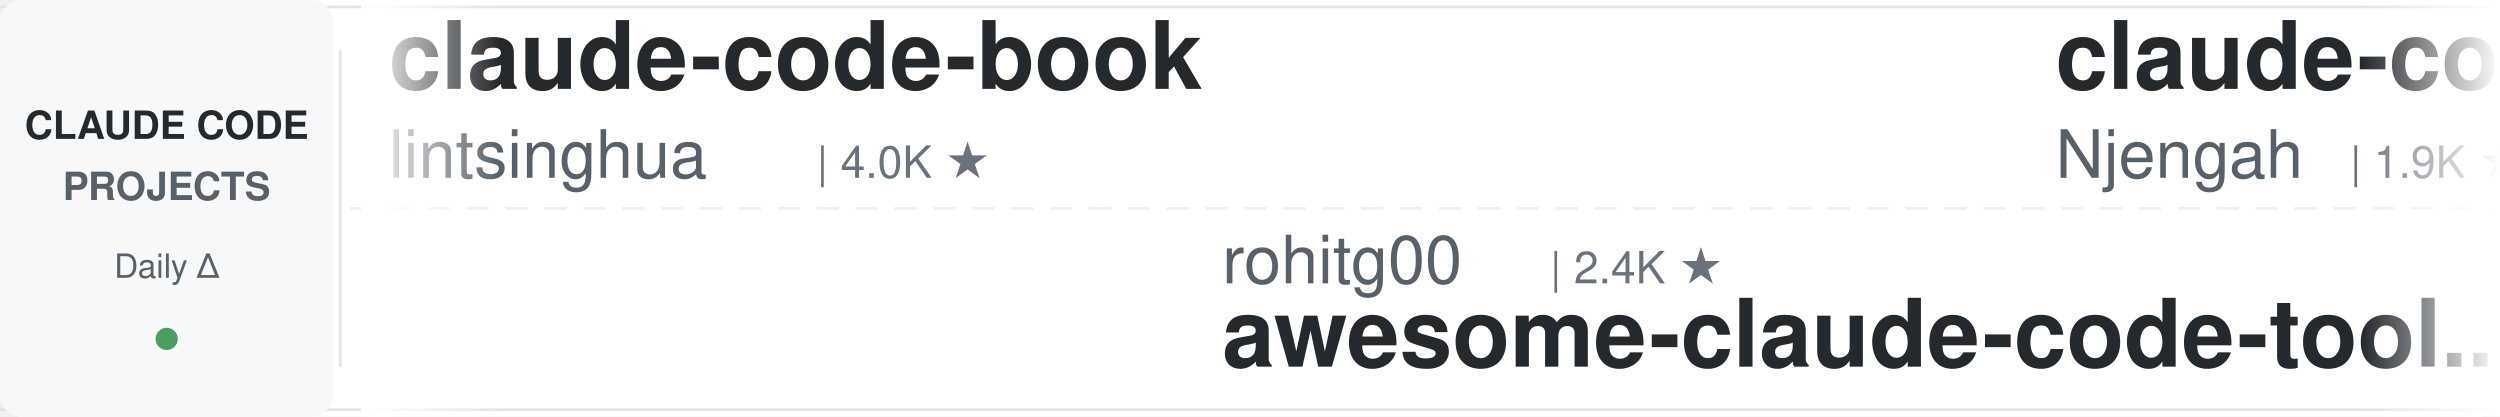
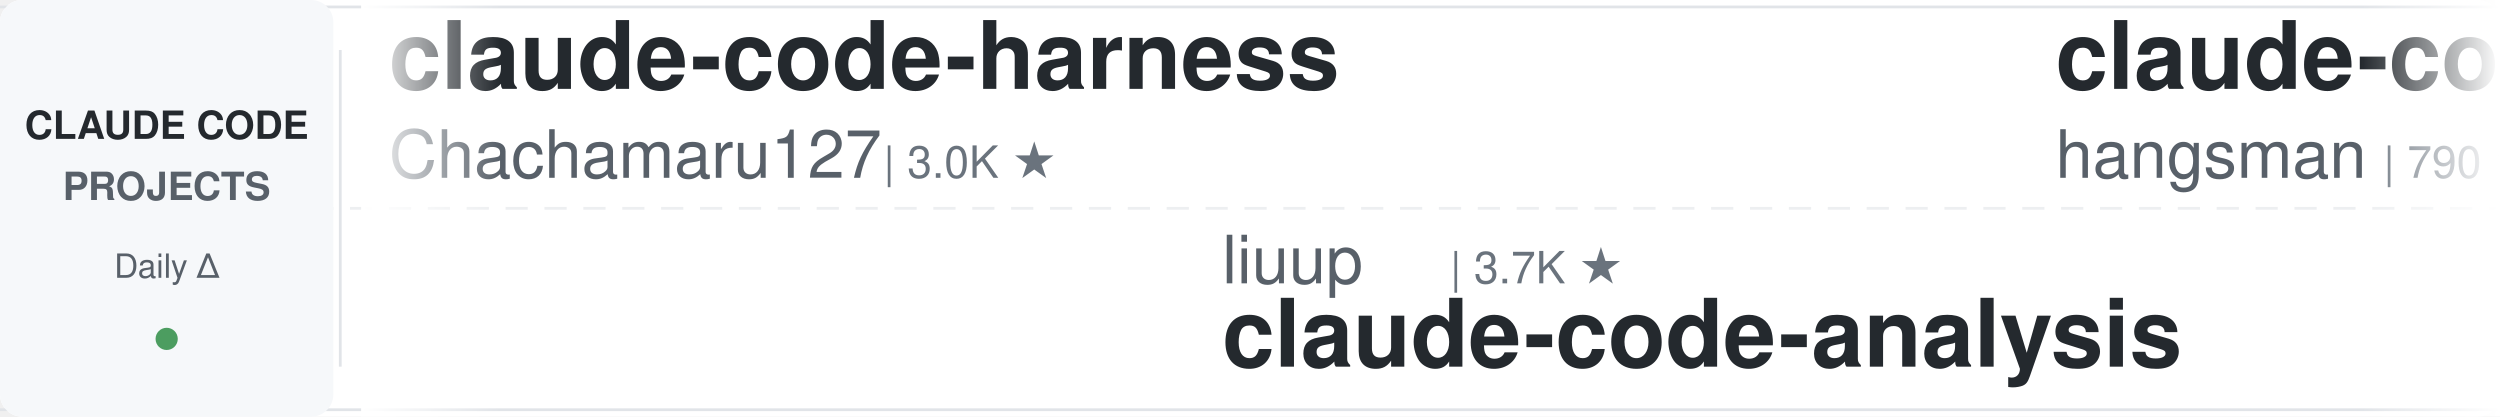
<svg xmlns="http://www.w3.org/2000/svg" width="900" height="150">
  <defs>
    <linearGradient id="leftFade" x1="0%" y1="0%" x2="100%" y2="0%">
      <stop offset="0%" style="stop-color:#ffffff;stop-opacity:1" />
      <stop offset="100%" style="stop-color:#ffffff;stop-opacity:0" />
    </linearGradient>
    <linearGradient id="rightFade" x1="0%" y1="0%" x2="100%" y2="0%">
      <stop offset="0%" style="stop-color:#ffffff;stop-opacity:0" />
      <stop offset="100%" style="stop-color:#ffffff;stop-opacity:1" />
    </linearGradient>
  </defs>
  <rect width="900" height="150" fill="#ffffff" rx="8" />
  <rect x="0" y="2" width="900" height="1" fill="#e1e4e8" />
  <rect x="0" y="147" width="900" height="1" fill="#e1e4e8" />
  <line x1="0" y1="75" x2="900" y2="75" stroke="#e1e4e8" stroke-width="1" stroke-dasharray="8 6" opacity="0.6" />
  <rect x="0" y="0" width="120" height="150" fill="#f6f8fa" rx="8" />
  <text x="60" y="50" font-family="-apple-system, BlinkMacSystemFont, 'Segoe UI', Helvetica, Arial, sans-serif" font-size="14" font-weight="600" fill="#24292e" text-anchor="middle">CLAUDE CODE</text>
  <text x="60" y="72" font-family="-apple-system, BlinkMacSystemFont, 'Segoe UI', Helvetica, Arial, sans-serif" font-size="14" font-weight="600" fill="#586069" text-anchor="middle">PROJECTS</text>
  <text x="60" y="100" font-family="-apple-system, BlinkMacSystemFont, 'Segoe UI', Helvetica, Arial, sans-serif" font-size="12" font-weight="500" fill="#586069" text-anchor="middle">Daily Δ</text>
  <circle cx="60" cy="122" r="4" fill="#22863a" opacity="0.8" />
  <rect x="122" y="18" width="1" height="114" fill="#e1e4e8" />
  <clipPath id="tickerClip">
    <rect x="130" y="0" width="770" height="150" />
  </clipPath>
  <g clip-path="url(#tickerClip)">
    <g id="tickerItems">
      <animateTransform attributeName="transform" attributeType="XML" type="translate" from="0 0" to="-3000 0" dur="54s" repeatCount="indefinite" />
      <g transform="translate(0, 0)">
-         <text x="140" y="32" font-family="-apple-system, BlinkMacSystemFont, 'Segoe UI', Helvetica, Arial, sans-serif" font-size="34" font-weight="600" fill="#24292e">claude-code-book</text>
-         <text x="140" y="64" font-family="-apple-system, BlinkMacSystemFont, 'Segoe UI', Helvetica, Arial, sans-serif" font-size="24" font-weight="400" fill="#586069">lintsinghua</text>
-         <text x="294" y="64" font-family="-apple-system, BlinkMacSystemFont, 'Segoe UI', Helvetica, Arial, sans-serif" font-size="16" font-weight="500" fill="#6a737d">| 4.0K ★</text>
+         <text x="140" y="32" font-family="-apple-system, BlinkMacSystemFont, 'Segoe UI', Helvetica, Arial, sans-serif" font-size="34" font-weight="600" fill="#24292e">claude-code-harness</text>
+         <text x="140" y="64" font-family="-apple-system, BlinkMacSystemFont, 'Segoe UI', Helvetica, Arial, sans-serif" font-size="24" font-weight="400" fill="#586069">Chachamaru127</text>
+         <text x="318" y="64" font-family="-apple-system, BlinkMacSystemFont, 'Segoe UI', Helvetica, Arial, sans-serif" font-size="16" font-weight="500" fill="#6a737d">| 3.0K ★</text>
      </g>
      <g transform="translate(300, 0)">
-         <text x="140" y="102" font-family="-apple-system, BlinkMacSystemFont, 'Segoe UI', Helvetica, Arial, sans-serif" font-size="24" font-weight="400" fill="#586069">rohitg00</text>
-         <text x="258" y="102" font-family="-apple-system, BlinkMacSystemFont, 'Segoe UI', Helvetica, Arial, sans-serif" font-size="16" font-weight="500" fill="#6a737d">| 2.4K ★</text>
-         <text x="140" y="132" font-family="-apple-system, BlinkMacSystemFont, 'Segoe UI', Helvetica, Arial, sans-serif" font-size="34" font-weight="600" fill="#24292e">awesome-claude-code-tool...</text>
+         <text x="140" y="102" font-family="-apple-system, BlinkMacSystemFont, 'Segoe UI', Helvetica, Arial, sans-serif" font-size="24" font-weight="400" fill="#586069">liuup</text>
+         <text x="222" y="102" font-family="-apple-system, BlinkMacSystemFont, 'Segoe UI', Helvetica, Arial, sans-serif" font-size="16" font-weight="500" fill="#6a737d">| 3.7K ★</text>
+         <text x="140" y="132" font-family="-apple-system, BlinkMacSystemFont, 'Segoe UI', Helvetica, Arial, sans-serif" font-size="34" font-weight="600" fill="#24292e">claude-code-analysis</text>
      </g>
      <g transform="translate(600, 0)">
-         <text x="140" y="32" font-family="-apple-system, BlinkMacSystemFont, 'Segoe UI', Helvetica, Arial, sans-serif" font-size="34" font-weight="600" fill="#24292e">claude-code-cheat-sheet</text>
-         <text x="140" y="64" font-family="-apple-system, BlinkMacSystemFont, 'Segoe UI', Helvetica, Arial, sans-serif" font-size="24" font-weight="400" fill="#586069">Njengah</text>
-         <text x="246" y="64" font-family="-apple-system, BlinkMacSystemFont, 'Segoe UI', Helvetica, Arial, sans-serif" font-size="16" font-weight="500" fill="#6a737d">| 1.9K ★</text>
+         <text x="140" y="32" font-family="-apple-system, BlinkMacSystemFont, 'Segoe UI', Helvetica, Arial, sans-serif" font-size="34" font-weight="600" fill="#24292e">claude-code-source</text>
+         <text x="140" y="64" font-family="-apple-system, BlinkMacSystemFont, 'Segoe UI', Helvetica, Arial, sans-serif" font-size="24" font-weight="400" fill="#586069">hangsman</text>
+         <text x="258" y="64" font-family="-apple-system, BlinkMacSystemFont, 'Segoe UI', Helvetica, Arial, sans-serif" font-size="16" font-weight="500" fill="#6a737d">| 790 ★</text>
      </g>
      <g transform="translate(900, 0)">
-         <text x="140" y="102" font-family="-apple-system, BlinkMacSystemFont, 'Segoe UI', Helvetica, Arial, sans-serif" font-size="24" font-weight="400" fill="#586069">ykdojo</text>
-         <text x="234" y="102" font-family="-apple-system, BlinkMacSystemFont, 'Segoe UI', Helvetica, Arial, sans-serif" font-size="16" font-weight="500" fill="#6a737d">| 9.5K ★</text>
-         <text x="140" y="132" font-family="-apple-system, BlinkMacSystemFont, 'Segoe UI', Helvetica, Arial, sans-serif" font-size="34" font-weight="600" fill="#24292e">claude-code-tips</text>
+         <text x="140" y="102" font-family="-apple-system, BlinkMacSystemFont, 'Segoe UI', Helvetica, Arial, sans-serif" font-size="24" font-weight="400" fill="#586069">Maciek-roboblog</text>
+         <text x="342" y="102" font-family="-apple-system, BlinkMacSystemFont, 'Segoe UI', Helvetica, Arial, sans-serif" font-size="16" font-weight="500" fill="#6a737d">| 8.6K ★</text>
+         <text x="140" y="132" font-family="-apple-system, BlinkMacSystemFont, 'Segoe UI', Helvetica, Arial, sans-serif" font-size="34" font-weight="600" fill="#24292e">Claude-Code-Usage-Monito...</text>
      </g>
      <g transform="translate(1200, 0)">
-         <text x="140" y="32" font-family="-apple-system, BlinkMacSystemFont, 'Segoe UI', Helvetica, Arial, sans-serif" font-size="34" font-weight="600" fill="#24292e">claude-code-source</text>
-         <text x="140" y="64" font-family="-apple-system, BlinkMacSystemFont, 'Segoe UI', Helvetica, Arial, sans-serif" font-size="24" font-weight="400" fill="#586069">AprilNEA</text>
-         <text x="258" y="64" font-family="-apple-system, BlinkMacSystemFont, 'Segoe UI', Helvetica, Arial, sans-serif" font-size="16" font-weight="500" fill="#6a737d">| 393 ★</text>
+         <text x="140" y="32" font-family="-apple-system, BlinkMacSystemFont, 'Segoe UI', Helvetica, Arial, sans-serif" font-size="34" font-weight="600" fill="#24292e">claude-code-plugins-plus...</text>
+         <text x="140" y="64" font-family="-apple-system, BlinkMacSystemFont, 'Segoe UI', Helvetica, Arial, sans-serif" font-size="24" font-weight="400" fill="#586069">jeremylongshore</text>
+         <text x="342" y="64" font-family="-apple-system, BlinkMacSystemFont, 'Segoe UI', Helvetica, Arial, sans-serif" font-size="16" font-weight="500" fill="#6a737d">| 2.6K ★</text>
      </g>
      <g transform="translate(1500, 0)">
-         <text x="140" y="102" font-family="-apple-system, BlinkMacSystemFont, 'Segoe UI', Helvetica, Arial, sans-serif" font-size="24" font-weight="400" fill="#586069">VoltAgent</text>
-         <text x="270" y="102" font-family="-apple-system, BlinkMacSystemFont, 'Segoe UI', Helvetica, Arial, sans-serif" font-size="16" font-weight="500" fill="#6a737d">| 23.9K ★</text>
-         <text x="140" y="132" font-family="-apple-system, BlinkMacSystemFont, 'Segoe UI', Helvetica, Arial, sans-serif" font-size="34" font-weight="600" fill="#24292e">awesome-claude-code-suba...</text>
+         <text x="140" y="102" font-family="-apple-system, BlinkMacSystemFont, 'Segoe UI', Helvetica, Arial, sans-serif" font-size="24" font-weight="400" fill="#586069">RichardAtCT</text>
+         <text x="294" y="102" font-family="-apple-system, BlinkMacSystemFont, 'Segoe UI', Helvetica, Arial, sans-serif" font-size="16" font-weight="500" fill="#6a737d">| 2.7K ★</text>
+         <text x="140" y="132" font-family="-apple-system, BlinkMacSystemFont, 'Segoe UI', Helvetica, Arial, sans-serif" font-size="34" font-weight="600" fill="#24292e">claude-code-telegram</text>
      </g>
      <g transform="translate(1800, 0)">
-         <text x="140" y="32" font-family="-apple-system, BlinkMacSystemFont, 'Segoe UI', Helvetica, Arial, sans-serif" font-size="34" font-weight="600" fill="#24292e">claude-code-settings</text>
-         <text x="140" y="64" font-family="-apple-system, BlinkMacSystemFont, 'Segoe UI', Helvetica, Arial, sans-serif" font-size="24" font-weight="400" fill="#586069">feiskyer</text>
-         <text x="258" y="64" font-family="-apple-system, BlinkMacSystemFont, 'Segoe UI', Helvetica, Arial, sans-serif" font-size="16" font-weight="500" fill="#6a737d">| 1.6K ★</text>
+         <text x="140" y="32" font-family="-apple-system, BlinkMacSystemFont, 'Segoe UI', Helvetica, Arial, sans-serif" font-size="34" font-weight="600" fill="#24292e">claude-code-system-promp...</text>
+         <text x="140" y="64" font-family="-apple-system, BlinkMacSystemFont, 'Segoe UI', Helvetica, Arial, sans-serif" font-size="24" font-weight="400" fill="#586069">Piebald-AI</text>
+         <text x="282" y="64" font-family="-apple-system, BlinkMacSystemFont, 'Segoe UI', Helvetica, Arial, sans-serif" font-size="16" font-weight="500" fill="#6a737d">| 12.1K ★</text>
      </g>
      <g transform="translate(2100, 0)">
-         <text x="140" y="102" font-family="-apple-system, BlinkMacSystemFont, 'Segoe UI', Helvetica, Arial, sans-serif" font-size="24" font-weight="400" fill="#586069">jeremylongshore</text>
-         <text x="342" y="102" font-family="-apple-system, BlinkMacSystemFont, 'Segoe UI', Helvetica, Arial, sans-serif" font-size="16" font-weight="500" fill="#6a737d">| 2.6K ★</text>
-         <text x="140" y="132" font-family="-apple-system, BlinkMacSystemFont, 'Segoe UI', Helvetica, Arial, sans-serif" font-size="34" font-weight="600" fill="#24292e">claude-code-plugins-plus...</text>
+         <text x="140" y="102" font-family="-apple-system, BlinkMacSystemFont, 'Segoe UI', Helvetica, Arial, sans-serif" font-size="24" font-weight="400" fill="#586069">nicedreamzapp</text>
+         <text x="318" y="102" font-family="-apple-system, BlinkMacSystemFont, 'Segoe UI', Helvetica, Arial, sans-serif" font-size="16" font-weight="500" fill="#6a737d">| 3.0K ★</text>
+         <text x="140" y="132" font-family="-apple-system, BlinkMacSystemFont, 'Segoe UI', Helvetica, Arial, sans-serif" font-size="34" font-weight="600" fill="#24292e">claude-code-local</text>
      </g>
      <g transform="translate(2400, 0)">
-         <text x="140" y="32" font-family="-apple-system, BlinkMacSystemFont, 'Segoe UI', Helvetica, Arial, sans-serif" font-size="34" font-weight="600" fill="#24292e">claude-code-spec-workflo...</text>
-         <text x="140" y="64" font-family="-apple-system, BlinkMacSystemFont, 'Segoe UI', Helvetica, Arial, sans-serif" font-size="24" font-weight="400" fill="#586069">Pimzino</text>
-         <text x="246" y="64" font-family="-apple-system, BlinkMacSystemFont, 'Segoe UI', Helvetica, Arial, sans-serif" font-size="16" font-weight="500" fill="#6a737d">| 3.8K ★</text>
+         <text x="140" y="32" font-family="-apple-system, BlinkMacSystemFont, 'Segoe UI', Helvetica, Arial, sans-serif" font-size="34" font-weight="600" fill="#24292e">claude-code-from-source</text>
+         <text x="140" y="64" font-family="-apple-system, BlinkMacSystemFont, 'Segoe UI', Helvetica, Arial, sans-serif" font-size="24" font-weight="400" fill="#586069">alejandrobalderas</text>
+         <text x="366" y="64" font-family="-apple-system, BlinkMacSystemFont, 'Segoe UI', Helvetica, Arial, sans-serif" font-size="16" font-weight="500" fill="#6a737d">| 2.7K ★</text>
      </g>
      <g transform="translate(2700, 0)">
-         <text x="140" y="102" font-family="-apple-system, BlinkMacSystemFont, 'Segoe UI', Helvetica, Arial, sans-serif" font-size="24" font-weight="400" fill="#586069">Donchitos</text>
-         <text x="270" y="102" font-family="-apple-system, BlinkMacSystemFont, 'Segoe UI', Helvetica, Arial, sans-serif" font-size="16" font-weight="500" fill="#6a737d">| 23.5K ★</text>
-         <text x="140" y="132" font-family="-apple-system, BlinkMacSystemFont, 'Segoe UI', Helvetica, Arial, sans-serif" font-size="34" font-weight="600" fill="#24292e">Claude-Code-Game-Studios</text>
+         <text x="140" y="102" font-family="-apple-system, BlinkMacSystemFont, 'Segoe UI', Helvetica, Arial, sans-serif" font-size="24" font-weight="400" fill="#586069">affaan-m</text>
+         <text x="258" y="102" font-family="-apple-system, BlinkMacSystemFont, 'Segoe UI', Helvetica, Arial, sans-serif" font-size="16" font-weight="500" fill="#6a737d">| 236.5K ★</text>
+         <text x="140" y="132" font-family="-apple-system, BlinkMacSystemFont, 'Segoe UI', Helvetica, Arial, sans-serif" font-size="34" font-weight="600" fill="#24292e">ECC</text>
      </g>
      <g transform="translate(3000, 0)">
-         <text x="140" y="32" font-family="-apple-system, BlinkMacSystemFont, 'Segoe UI', Helvetica, Arial, sans-serif" font-size="34" font-weight="600" fill="#24292e">claude-code-book</text>
-         <text x="140" y="64" font-family="-apple-system, BlinkMacSystemFont, 'Segoe UI', Helvetica, Arial, sans-serif" font-size="24" font-weight="400" fill="#586069">lintsinghua</text>
-         <text x="294" y="64" font-family="-apple-system, BlinkMacSystemFont, 'Segoe UI', Helvetica, Arial, sans-serif" font-size="16" font-weight="500" fill="#6a737d">| 4.0K ★</text>
+         <text x="140" y="32" font-family="-apple-system, BlinkMacSystemFont, 'Segoe UI', Helvetica, Arial, sans-serif" font-size="34" font-weight="600" fill="#24292e">claude-code-harness</text>
+         <text x="140" y="64" font-family="-apple-system, BlinkMacSystemFont, 'Segoe UI', Helvetica, Arial, sans-serif" font-size="24" font-weight="400" fill="#586069">Chachamaru127</text>
+         <text x="318" y="64" font-family="-apple-system, BlinkMacSystemFont, 'Segoe UI', Helvetica, Arial, sans-serif" font-size="16" font-weight="500" fill="#6a737d">| 3.0K ★</text>
      </g>
      <g transform="translate(3300, 0)">
-         <text x="140" y="102" font-family="-apple-system, BlinkMacSystemFont, 'Segoe UI', Helvetica, Arial, sans-serif" font-size="24" font-weight="400" fill="#586069">rohitg00</text>
-         <text x="258" y="102" font-family="-apple-system, BlinkMacSystemFont, 'Segoe UI', Helvetica, Arial, sans-serif" font-size="16" font-weight="500" fill="#6a737d">| 2.4K ★</text>
-         <text x="140" y="132" font-family="-apple-system, BlinkMacSystemFont, 'Segoe UI', Helvetica, Arial, sans-serif" font-size="34" font-weight="600" fill="#24292e">awesome-claude-code-tool...</text>
+         <text x="140" y="102" font-family="-apple-system, BlinkMacSystemFont, 'Segoe UI', Helvetica, Arial, sans-serif" font-size="24" font-weight="400" fill="#586069">liuup</text>
+         <text x="222" y="102" font-family="-apple-system, BlinkMacSystemFont, 'Segoe UI', Helvetica, Arial, sans-serif" font-size="16" font-weight="500" fill="#6a737d">| 3.7K ★</text>
+         <text x="140" y="132" font-family="-apple-system, BlinkMacSystemFont, 'Segoe UI', Helvetica, Arial, sans-serif" font-size="34" font-weight="600" fill="#24292e">claude-code-analysis</text>
      </g>
      <g transform="translate(3600, 0)">
-         <text x="140" y="32" font-family="-apple-system, BlinkMacSystemFont, 'Segoe UI', Helvetica, Arial, sans-serif" font-size="34" font-weight="600" fill="#24292e">claude-code-cheat-sheet</text>
-         <text x="140" y="64" font-family="-apple-system, BlinkMacSystemFont, 'Segoe UI', Helvetica, Arial, sans-serif" font-size="24" font-weight="400" fill="#586069">Njengah</text>
-         <text x="246" y="64" font-family="-apple-system, BlinkMacSystemFont, 'Segoe UI', Helvetica, Arial, sans-serif" font-size="16" font-weight="500" fill="#6a737d">| 1.9K ★</text>
+         <text x="140" y="32" font-family="-apple-system, BlinkMacSystemFont, 'Segoe UI', Helvetica, Arial, sans-serif" font-size="34" font-weight="600" fill="#24292e">claude-code-source</text>
+         <text x="140" y="64" font-family="-apple-system, BlinkMacSystemFont, 'Segoe UI', Helvetica, Arial, sans-serif" font-size="24" font-weight="400" fill="#586069">hangsman</text>
+         <text x="258" y="64" font-family="-apple-system, BlinkMacSystemFont, 'Segoe UI', Helvetica, Arial, sans-serif" font-size="16" font-weight="500" fill="#6a737d">| 790 ★</text>
      </g>
      <g transform="translate(3900, 0)">
-         <text x="140" y="102" font-family="-apple-system, BlinkMacSystemFont, 'Segoe UI', Helvetica, Arial, sans-serif" font-size="24" font-weight="400" fill="#586069">ykdojo</text>
-         <text x="234" y="102" font-family="-apple-system, BlinkMacSystemFont, 'Segoe UI', Helvetica, Arial, sans-serif" font-size="16" font-weight="500" fill="#6a737d">| 9.5K ★</text>
-         <text x="140" y="132" font-family="-apple-system, BlinkMacSystemFont, 'Segoe UI', Helvetica, Arial, sans-serif" font-size="34" font-weight="600" fill="#24292e">claude-code-tips</text>
+         <text x="140" y="102" font-family="-apple-system, BlinkMacSystemFont, 'Segoe UI', Helvetica, Arial, sans-serif" font-size="24" font-weight="400" fill="#586069">Maciek-roboblog</text>
+         <text x="342" y="102" font-family="-apple-system, BlinkMacSystemFont, 'Segoe UI', Helvetica, Arial, sans-serif" font-size="16" font-weight="500" fill="#6a737d">| 8.6K ★</text>
+         <text x="140" y="132" font-family="-apple-system, BlinkMacSystemFont, 'Segoe UI', Helvetica, Arial, sans-serif" font-size="34" font-weight="600" fill="#24292e">Claude-Code-Usage-Monito...</text>
      </g>
    </g>
  </g>
  <rect x="130" y="0" width="50" height="150" fill="url(#leftFade)" />
  <rect x="850" y="0" width="50" height="150" fill="url(#rightFade)" />
</svg>
